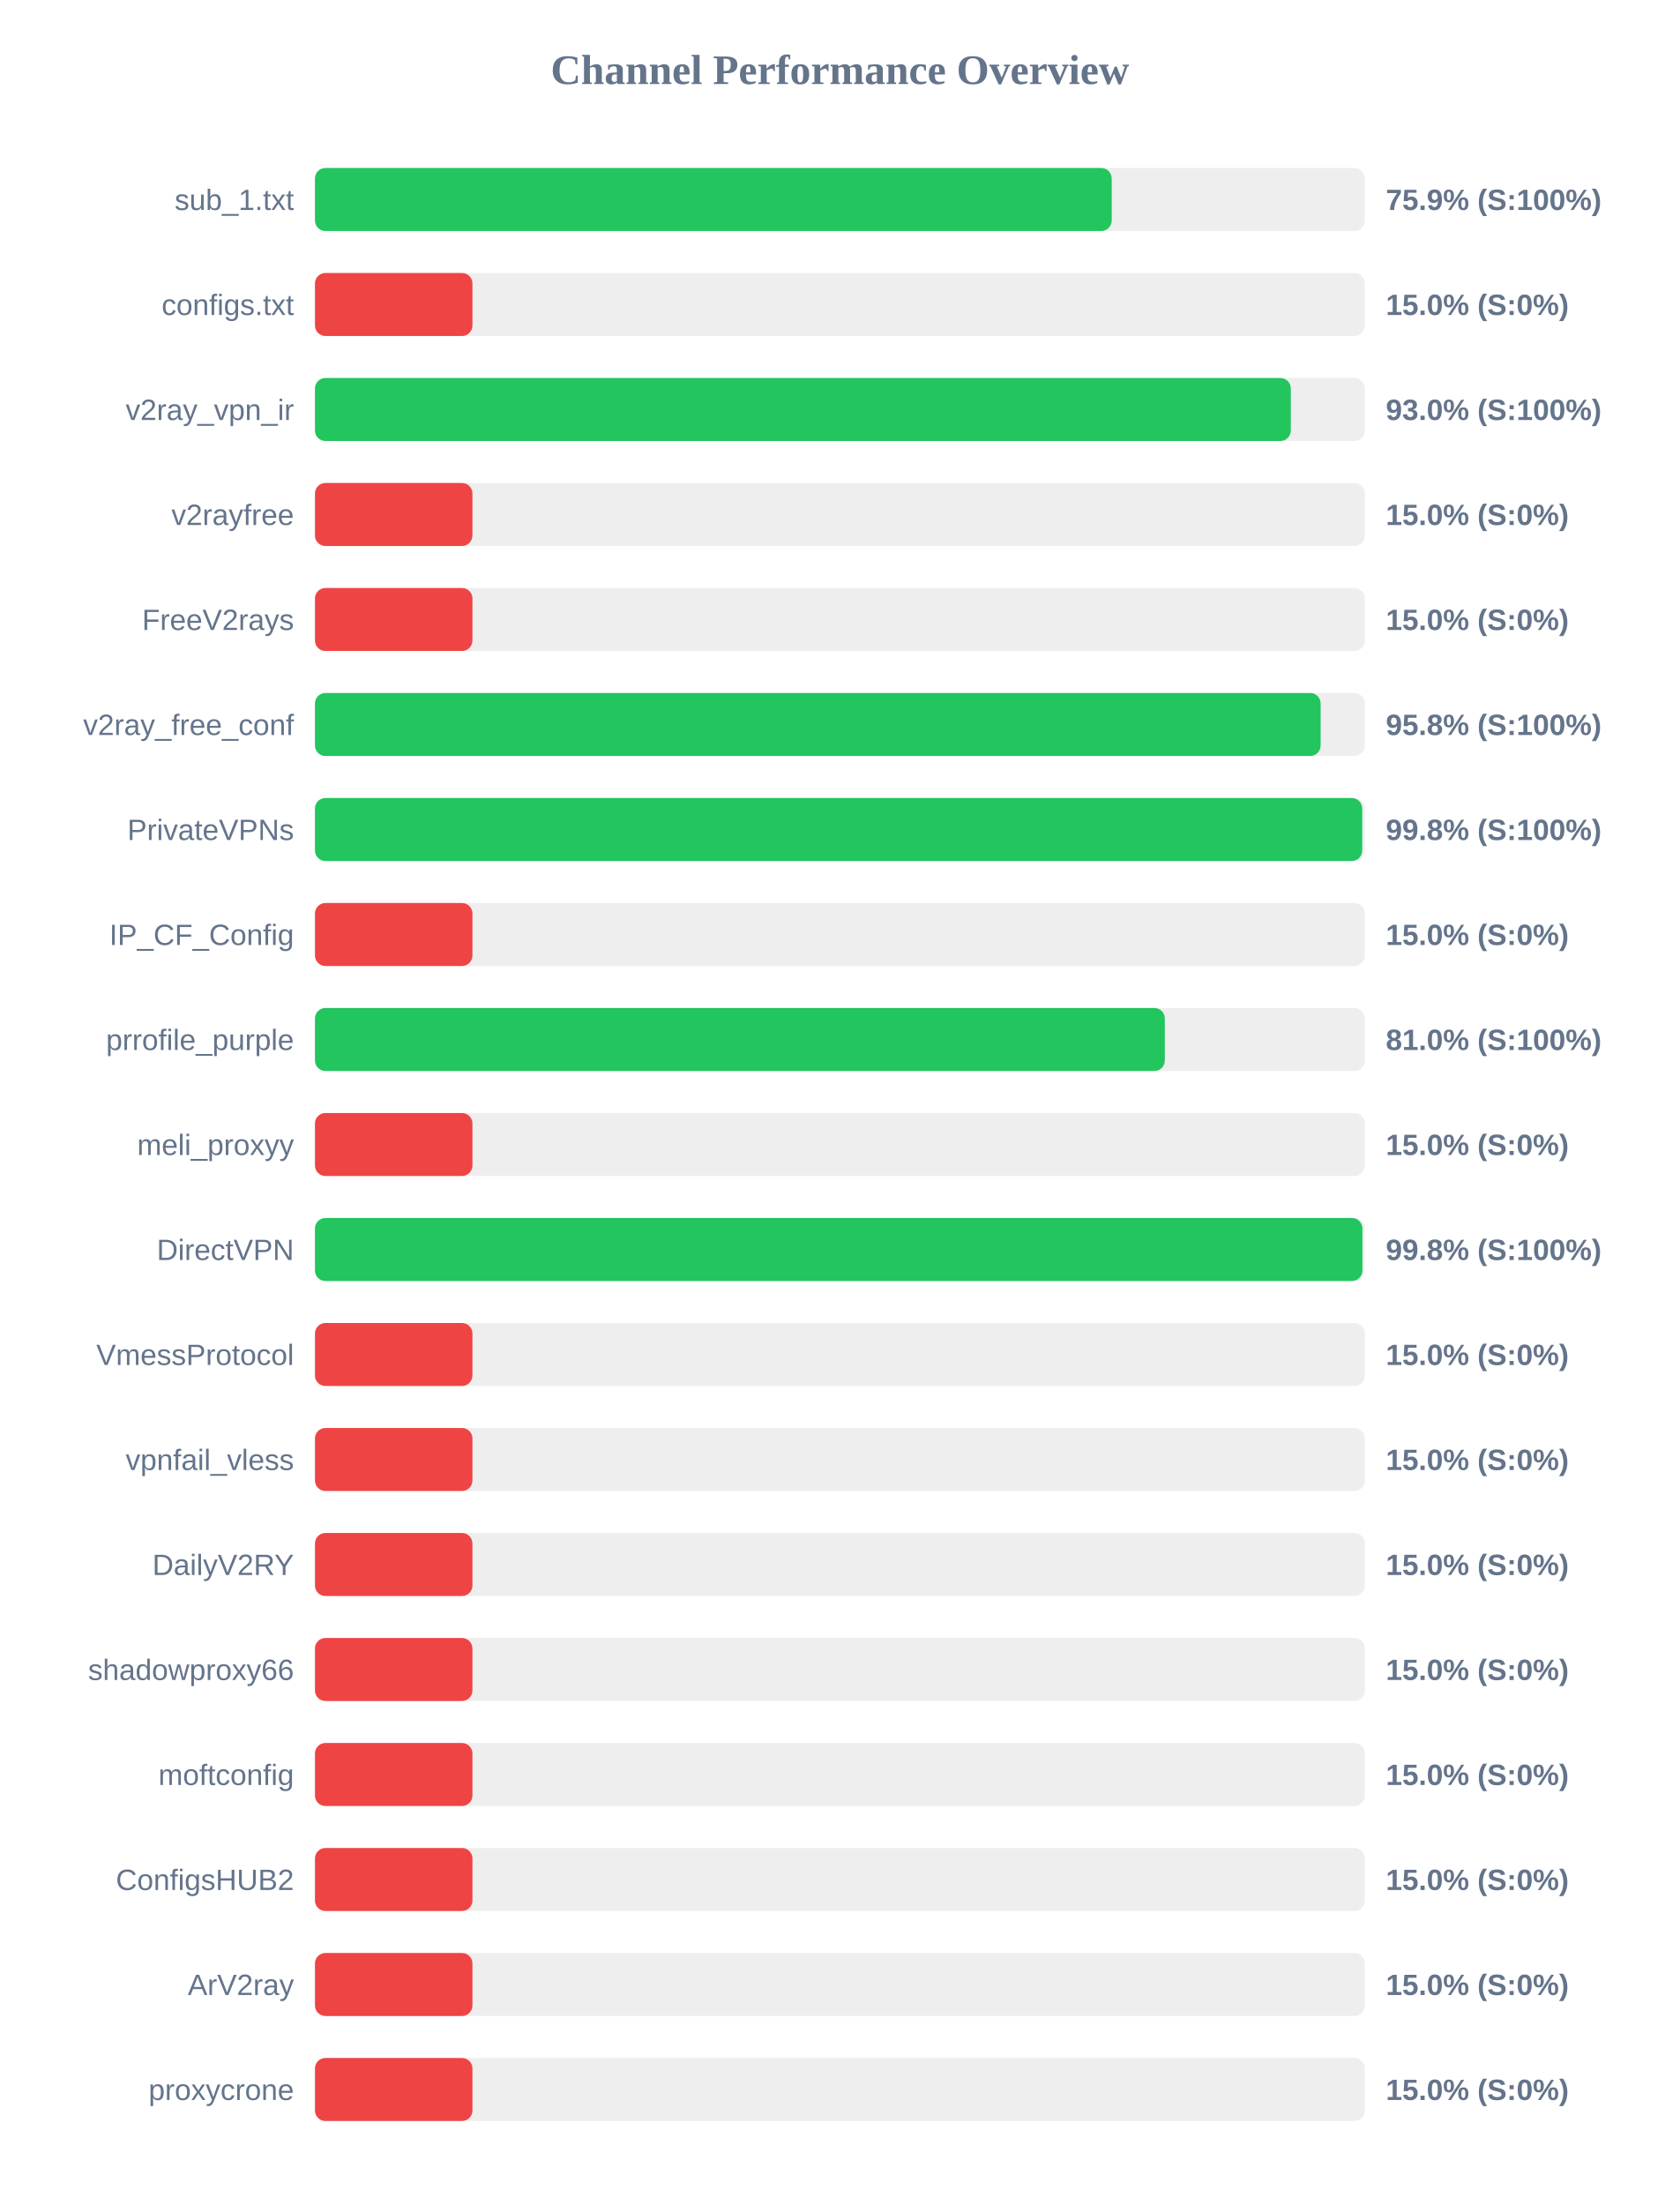
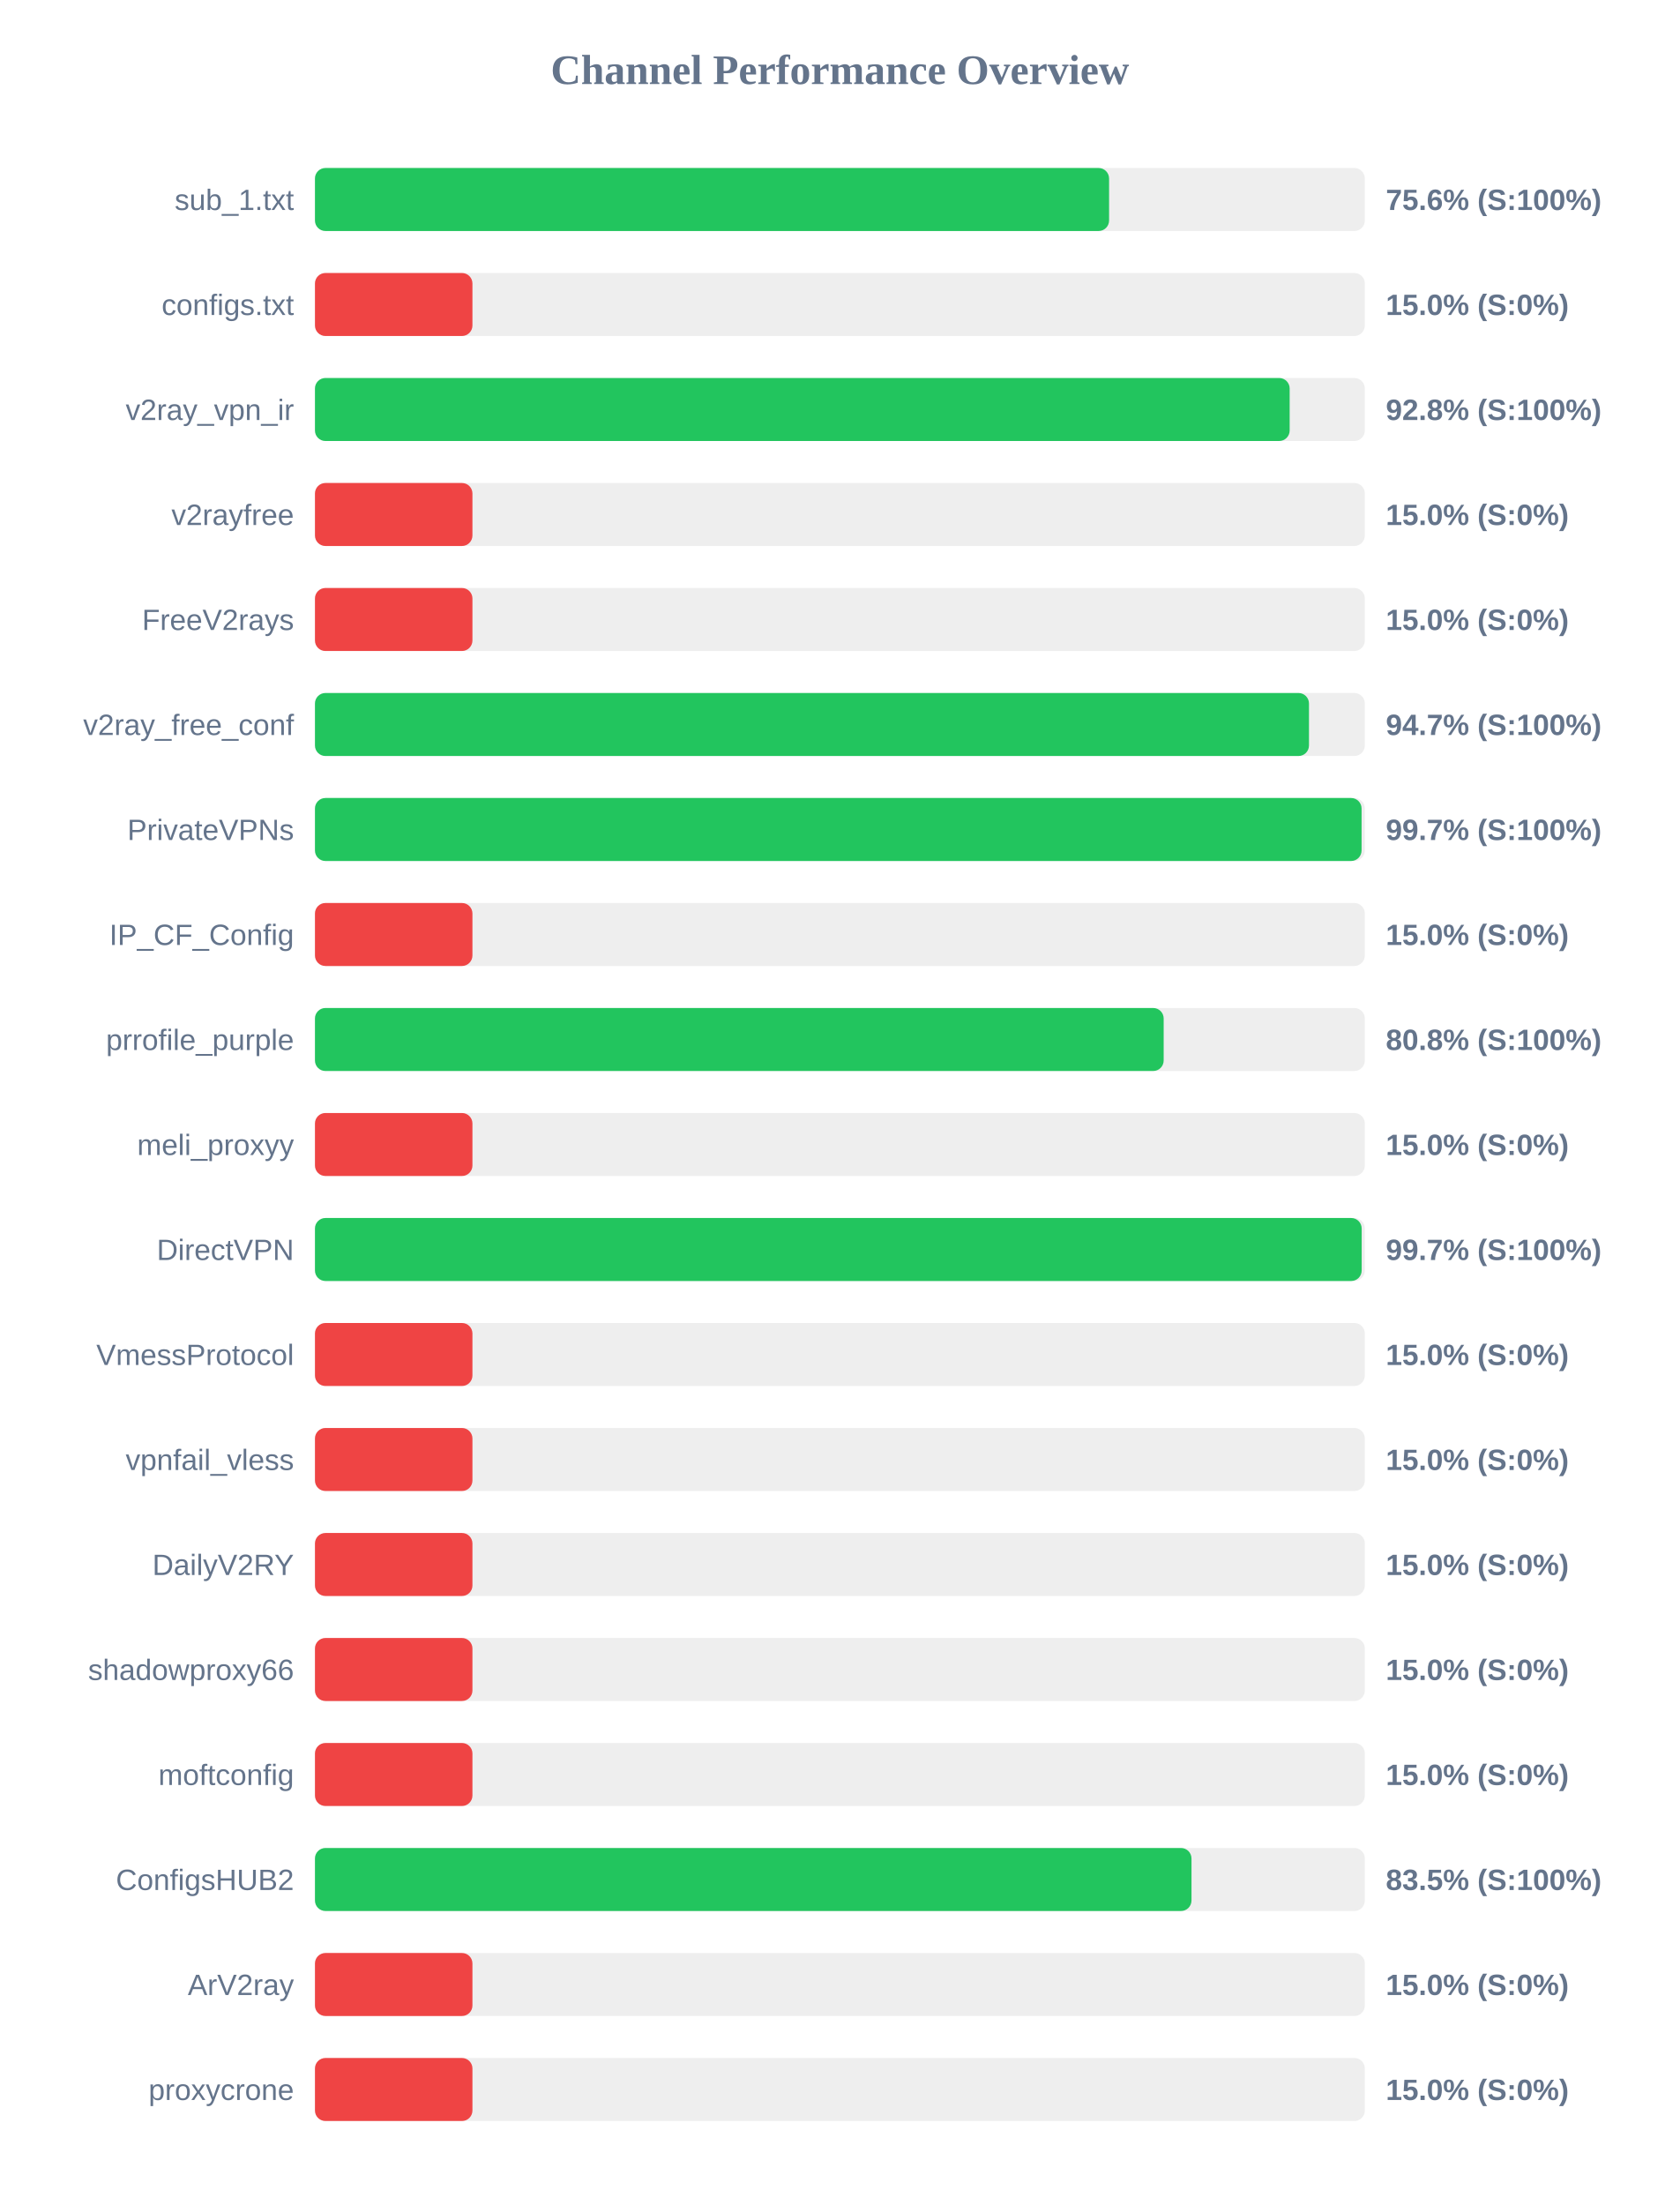
<svg xmlns="http://www.w3.org/2000/svg" width="800" height="1050" version="1.1">
  <style>
        .row { font: 14px Arial; fill: #64748b; }
        .score { font: bold 14px Arial; fill: #64748b; }
    </style>
  <text x="400" y="40" text-anchor="middle" font-size="20px" font-weight="bold" fill="#64748b">Channel Performance Overview</text>
  <rect x="150" y="80" width="500" height="30" fill="#eee" rx="5" />
-   <rect x="150" y="80" width="379.45" height="30" fill="#22c55e" rx="5" />
+   <rect x="150" y="80" width="378.2" height="30" fill="#22c55e" rx="5" />
  <text x="140" y="100" text-anchor="end" class="row">sub_1.txt</text>
-   <text x="660" y="100" text-anchor="start" class="score">75.9% (S:100%)</text>
+   <text x="660" y="100" text-anchor="start" class="score">75.6% (S:100%)</text>
  <rect x="150" y="130" width="500" height="30" fill="#eee" rx="5" />
  <rect x="150" y="130" width="75.0" height="30" fill="#ef4444" rx="5" />
  <text x="140" y="150" text-anchor="end" class="row">configs.txt</text>
  <text x="660" y="150" text-anchor="start" class="score">15.0% (S:0%)</text>
  <rect x="150" y="180" width="500" height="30" fill="#eee" rx="5" />
-   <rect x="150" y="180" width="464.75" height="30" fill="#22c55e" rx="5" />
+   <rect x="150" y="180" width="464.2" height="30" fill="#22c55e" rx="5" />
  <text x="140" y="200" text-anchor="end" class="row">v2ray_vpn_ir</text>
-   <text x="660" y="200" text-anchor="start" class="score">93.0% (S:100%)</text>
+   <text x="660" y="200" text-anchor="start" class="score">92.8% (S:100%)</text>
  <rect x="150" y="230" width="500" height="30" fill="#eee" rx="5" />
  <rect x="150" y="230" width="75.0" height="30" fill="#ef4444" rx="5" />
  <text x="140" y="250" text-anchor="end" class="row">v2rayfree</text>
  <text x="660" y="250" text-anchor="start" class="score">15.0% (S:0%)</text>
  <rect x="150" y="280" width="500" height="30" fill="#eee" rx="5" />
  <rect x="150" y="280" width="75.0" height="30" fill="#ef4444" rx="5" />
  <text x="140" y="300" text-anchor="end" class="row">FreeV2rays</text>
  <text x="660" y="300" text-anchor="start" class="score">15.0% (S:0%)</text>
  <rect x="150" y="330" width="500" height="30" fill="#eee" rx="5" />
-   <rect x="150" y="330" width="478.95" height="30" fill="#22c55e" rx="5" />
+   <rect x="150" y="330" width="473.4" height="30" fill="#22c55e" rx="5" />
  <text x="140" y="350" text-anchor="end" class="row">v2ray_free_conf</text>
-   <text x="660" y="350" text-anchor="start" class="score">95.8% (S:100%)</text>
+   <text x="660" y="350" text-anchor="start" class="score">94.7% (S:100%)</text>
  <rect x="150" y="380" width="500" height="30" fill="#eee" rx="5" />
-   <rect x="150" y="380" width="498.75" height="30" fill="#22c55e" rx="5" />
+   <rect x="150" y="380" width="498.45" height="30" fill="#22c55e" rx="5" />
  <text x="140" y="400" text-anchor="end" class="row">PrivateVPNs</text>
-   <text x="660" y="400" text-anchor="start" class="score">99.8% (S:100%)</text>
+   <text x="660" y="400" text-anchor="start" class="score">99.7% (S:100%)</text>
  <rect x="150" y="430" width="500" height="30" fill="#eee" rx="5" />
  <rect x="150" y="430" width="75.0" height="30" fill="#ef4444" rx="5" />
  <text x="140" y="450" text-anchor="end" class="row">IP_CF_Config</text>
  <text x="660" y="450" text-anchor="start" class="score">15.0% (S:0%)</text>
  <rect x="150" y="480" width="500" height="30" fill="#eee" rx="5" />
-   <rect x="150" y="480" width="404.75" height="30" fill="#22c55e" rx="5" />
+   <rect x="150" y="480" width="404.2" height="30" fill="#22c55e" rx="5" />
  <text x="140" y="500" text-anchor="end" class="row">prrofile_purple</text>
-   <text x="660" y="500" text-anchor="start" class="score">81.0% (S:100%)</text>
+   <text x="660" y="500" text-anchor="start" class="score">80.8% (S:100%)</text>
  <rect x="150" y="530" width="500" height="30" fill="#eee" rx="5" />
  <rect x="150" y="530" width="75.0" height="30" fill="#ef4444" rx="5" />
  <text x="140" y="550" text-anchor="end" class="row">meli_proxyy</text>
  <text x="660" y="550" text-anchor="start" class="score">15.0% (S:0%)</text>
  <rect x="150" y="580" width="500" height="30" fill="#eee" rx="5" />
-   <rect x="150" y="580" width="498.85" height="30" fill="#22c55e" rx="5" />
+   <rect x="150" y="580" width="498.5" height="30" fill="#22c55e" rx="5" />
  <text x="140" y="600" text-anchor="end" class="row">DirectVPN</text>
-   <text x="660" y="600" text-anchor="start" class="score">99.8% (S:100%)</text>
+   <text x="660" y="600" text-anchor="start" class="score">99.7% (S:100%)</text>
  <rect x="150" y="630" width="500" height="30" fill="#eee" rx="5" />
  <rect x="150" y="630" width="75.0" height="30" fill="#ef4444" rx="5" />
  <text x="140" y="650" text-anchor="end" class="row">VmessProtocol</text>
  <text x="660" y="650" text-anchor="start" class="score">15.0% (S:0%)</text>
  <rect x="150" y="680" width="500" height="30" fill="#eee" rx="5" />
  <rect x="150" y="680" width="75.0" height="30" fill="#ef4444" rx="5" />
  <text x="140" y="700" text-anchor="end" class="row">vpnfail_vless</text>
  <text x="660" y="700" text-anchor="start" class="score">15.0% (S:0%)</text>
  <rect x="150" y="730" width="500" height="30" fill="#eee" rx="5" />
  <rect x="150" y="730" width="75.0" height="30" fill="#ef4444" rx="5" />
  <text x="140" y="750" text-anchor="end" class="row">DailyV2RY</text>
  <text x="660" y="750" text-anchor="start" class="score">15.0% (S:0%)</text>
  <rect x="150" y="780" width="500" height="30" fill="#eee" rx="5" />
  <rect x="150" y="780" width="75.0" height="30" fill="#ef4444" rx="5" />
  <text x="140" y="800" text-anchor="end" class="row">shadowproxy66</text>
  <text x="660" y="800" text-anchor="start" class="score">15.0% (S:0%)</text>
  <rect x="150" y="830" width="500" height="30" fill="#eee" rx="5" />
  <rect x="150" y="830" width="75.0" height="30" fill="#ef4444" rx="5" />
  <text x="140" y="850" text-anchor="end" class="row">moftconfig</text>
  <text x="660" y="850" text-anchor="start" class="score">15.0% (S:0%)</text>
  <rect x="150" y="880" width="500" height="30" fill="#eee" rx="5" />
-   <rect x="150" y="880" width="75.0" height="30" fill="#ef4444" rx="5" />
+   <rect x="150" y="880" width="417.45" height="30" fill="#22c55e" rx="5" />
  <text x="140" y="900" text-anchor="end" class="row">ConfigsHUB2</text>
-   <text x="660" y="900" text-anchor="start" class="score">15.0% (S:0%)</text>
+   <text x="660" y="900" text-anchor="start" class="score">83.5% (S:100%)</text>
  <rect x="150" y="930" width="500" height="30" fill="#eee" rx="5" />
  <rect x="150" y="930" width="75.0" height="30" fill="#ef4444" rx="5" />
  <text x="140" y="950" text-anchor="end" class="row">ArV2ray</text>
  <text x="660" y="950" text-anchor="start" class="score">15.0% (S:0%)</text>
  <rect x="150" y="980" width="500" height="30" fill="#eee" rx="5" />
  <rect x="150" y="980" width="75.0" height="30" fill="#ef4444" rx="5" />
  <text x="140" y="1000" text-anchor="end" class="row">proxycrone</text>
  <text x="660" y="1000" text-anchor="start" class="score">15.0% (S:0%)</text>
</svg>
